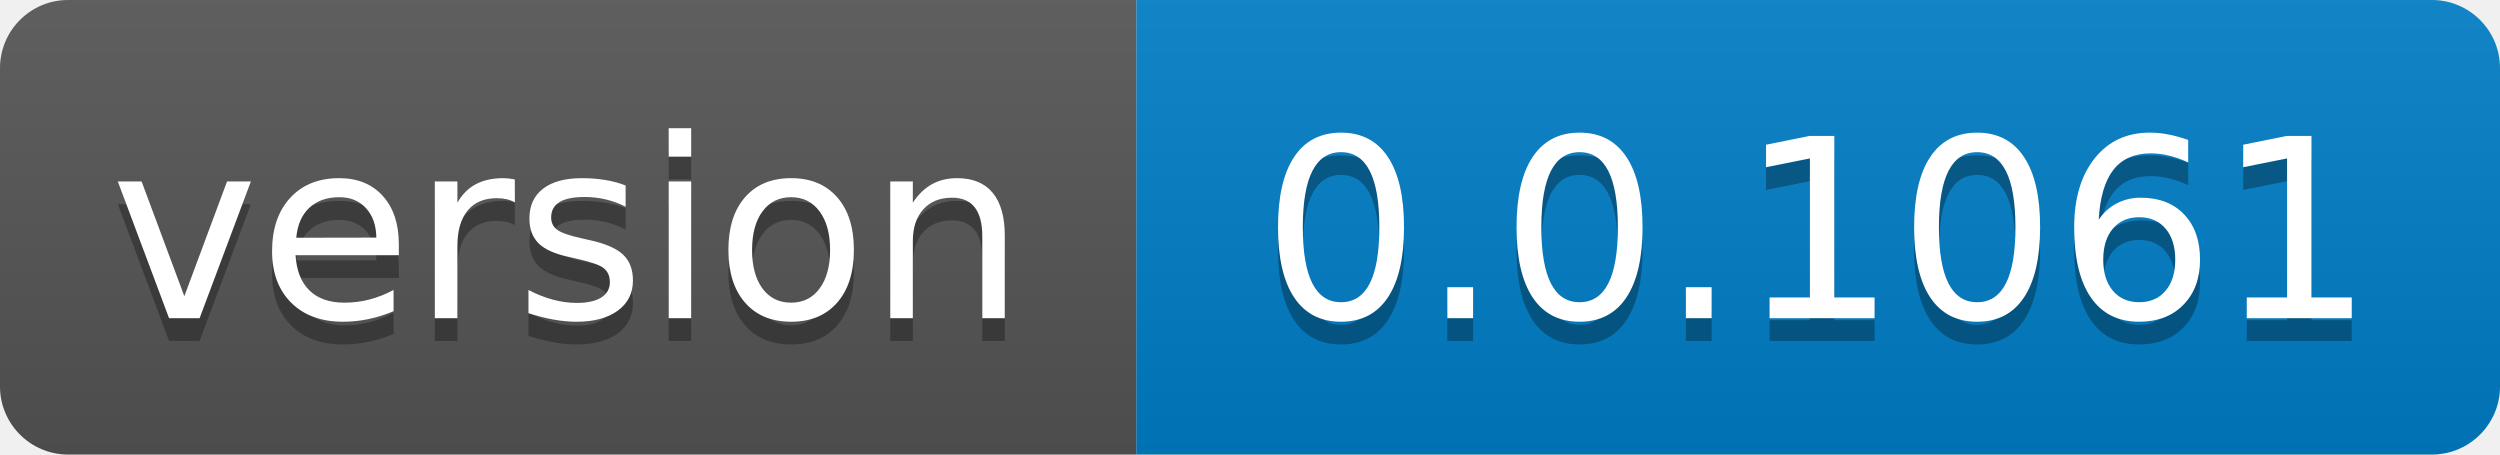
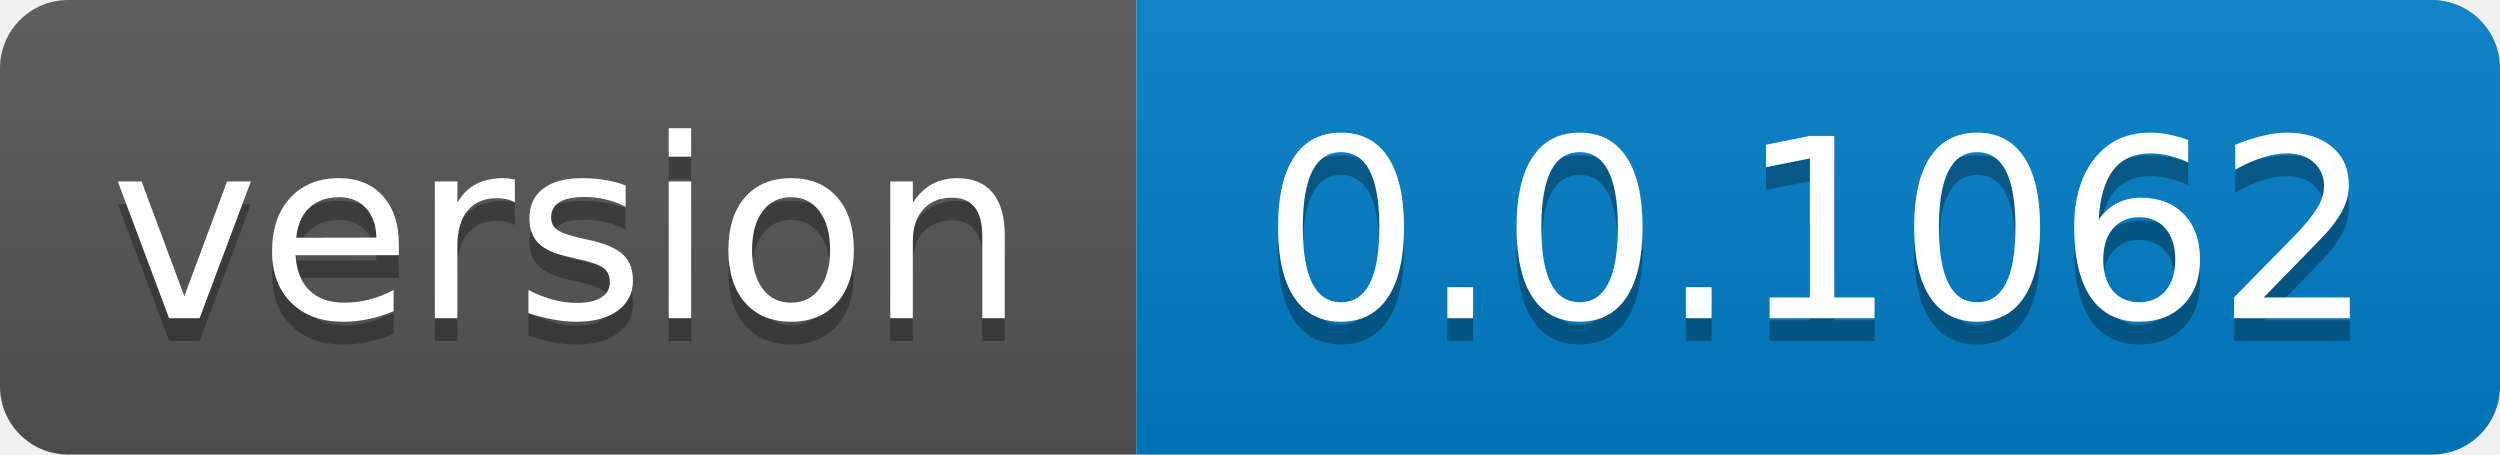
- <svg xmlns="http://www.w3.org/2000/svg" width="110" height="20" role="img" aria-label="version: 0.0.1061">
+ <svg xmlns="http://www.w3.org/2000/svg" width="110" height="20" role="img" aria-label="version: 0.0.1062">
  <linearGradient id="s" x2="0" y2="100%">
    <stop offset="0" stop-color="#bbb" stop-opacity=".1" />
    <stop offset="1" stop-opacity=".1" />
  </linearGradient>
  <clipPath id="r">
    <rect width="110" height="20" rx="3" fill="#fff" />
  </clipPath>
  <g clip-path="url(#r)">
    <rect width="50" height="20" fill="#555" />
    <rect x="50" width="60" height="20" fill="#007ec6" />
    <rect width="110" height="20" fill="url(#s)" />
  </g>
  <g fill="#fff" text-anchor="middle" font-family="Verdana,Geneva,DejaVu Sans,sans-serif" text-rendering="geometricPrecision" font-size="110">
    <text aria-hidden="true" x="250.0" transform="scale(.1)" textLength="400" y="150" fill="#010101" fill-opacity=".3">version</text>
    <text x="250.0" transform="scale(.1)" textLength="400" y="140" fill="#fff">version</text>
-     <text aria-hidden="true" x="800.0" transform="scale(.1)" textLength="500" y="150" fill="#010101" fill-opacity=".3">0.0.1061</text>
-     <text x="800.0" transform="scale(.1)" textLength="500" y="140" fill="#fff">0.0.1061</text>
+     <text aria-hidden="true" x="800.0" transform="scale(.1)" textLength="500" y="150" fill="#010101" fill-opacity=".3">0.0.1062</text>
+     <text x="800.0" transform="scale(.1)" textLength="500" y="140" fill="#fff">0.0.1062</text>
  </g>
</svg>
